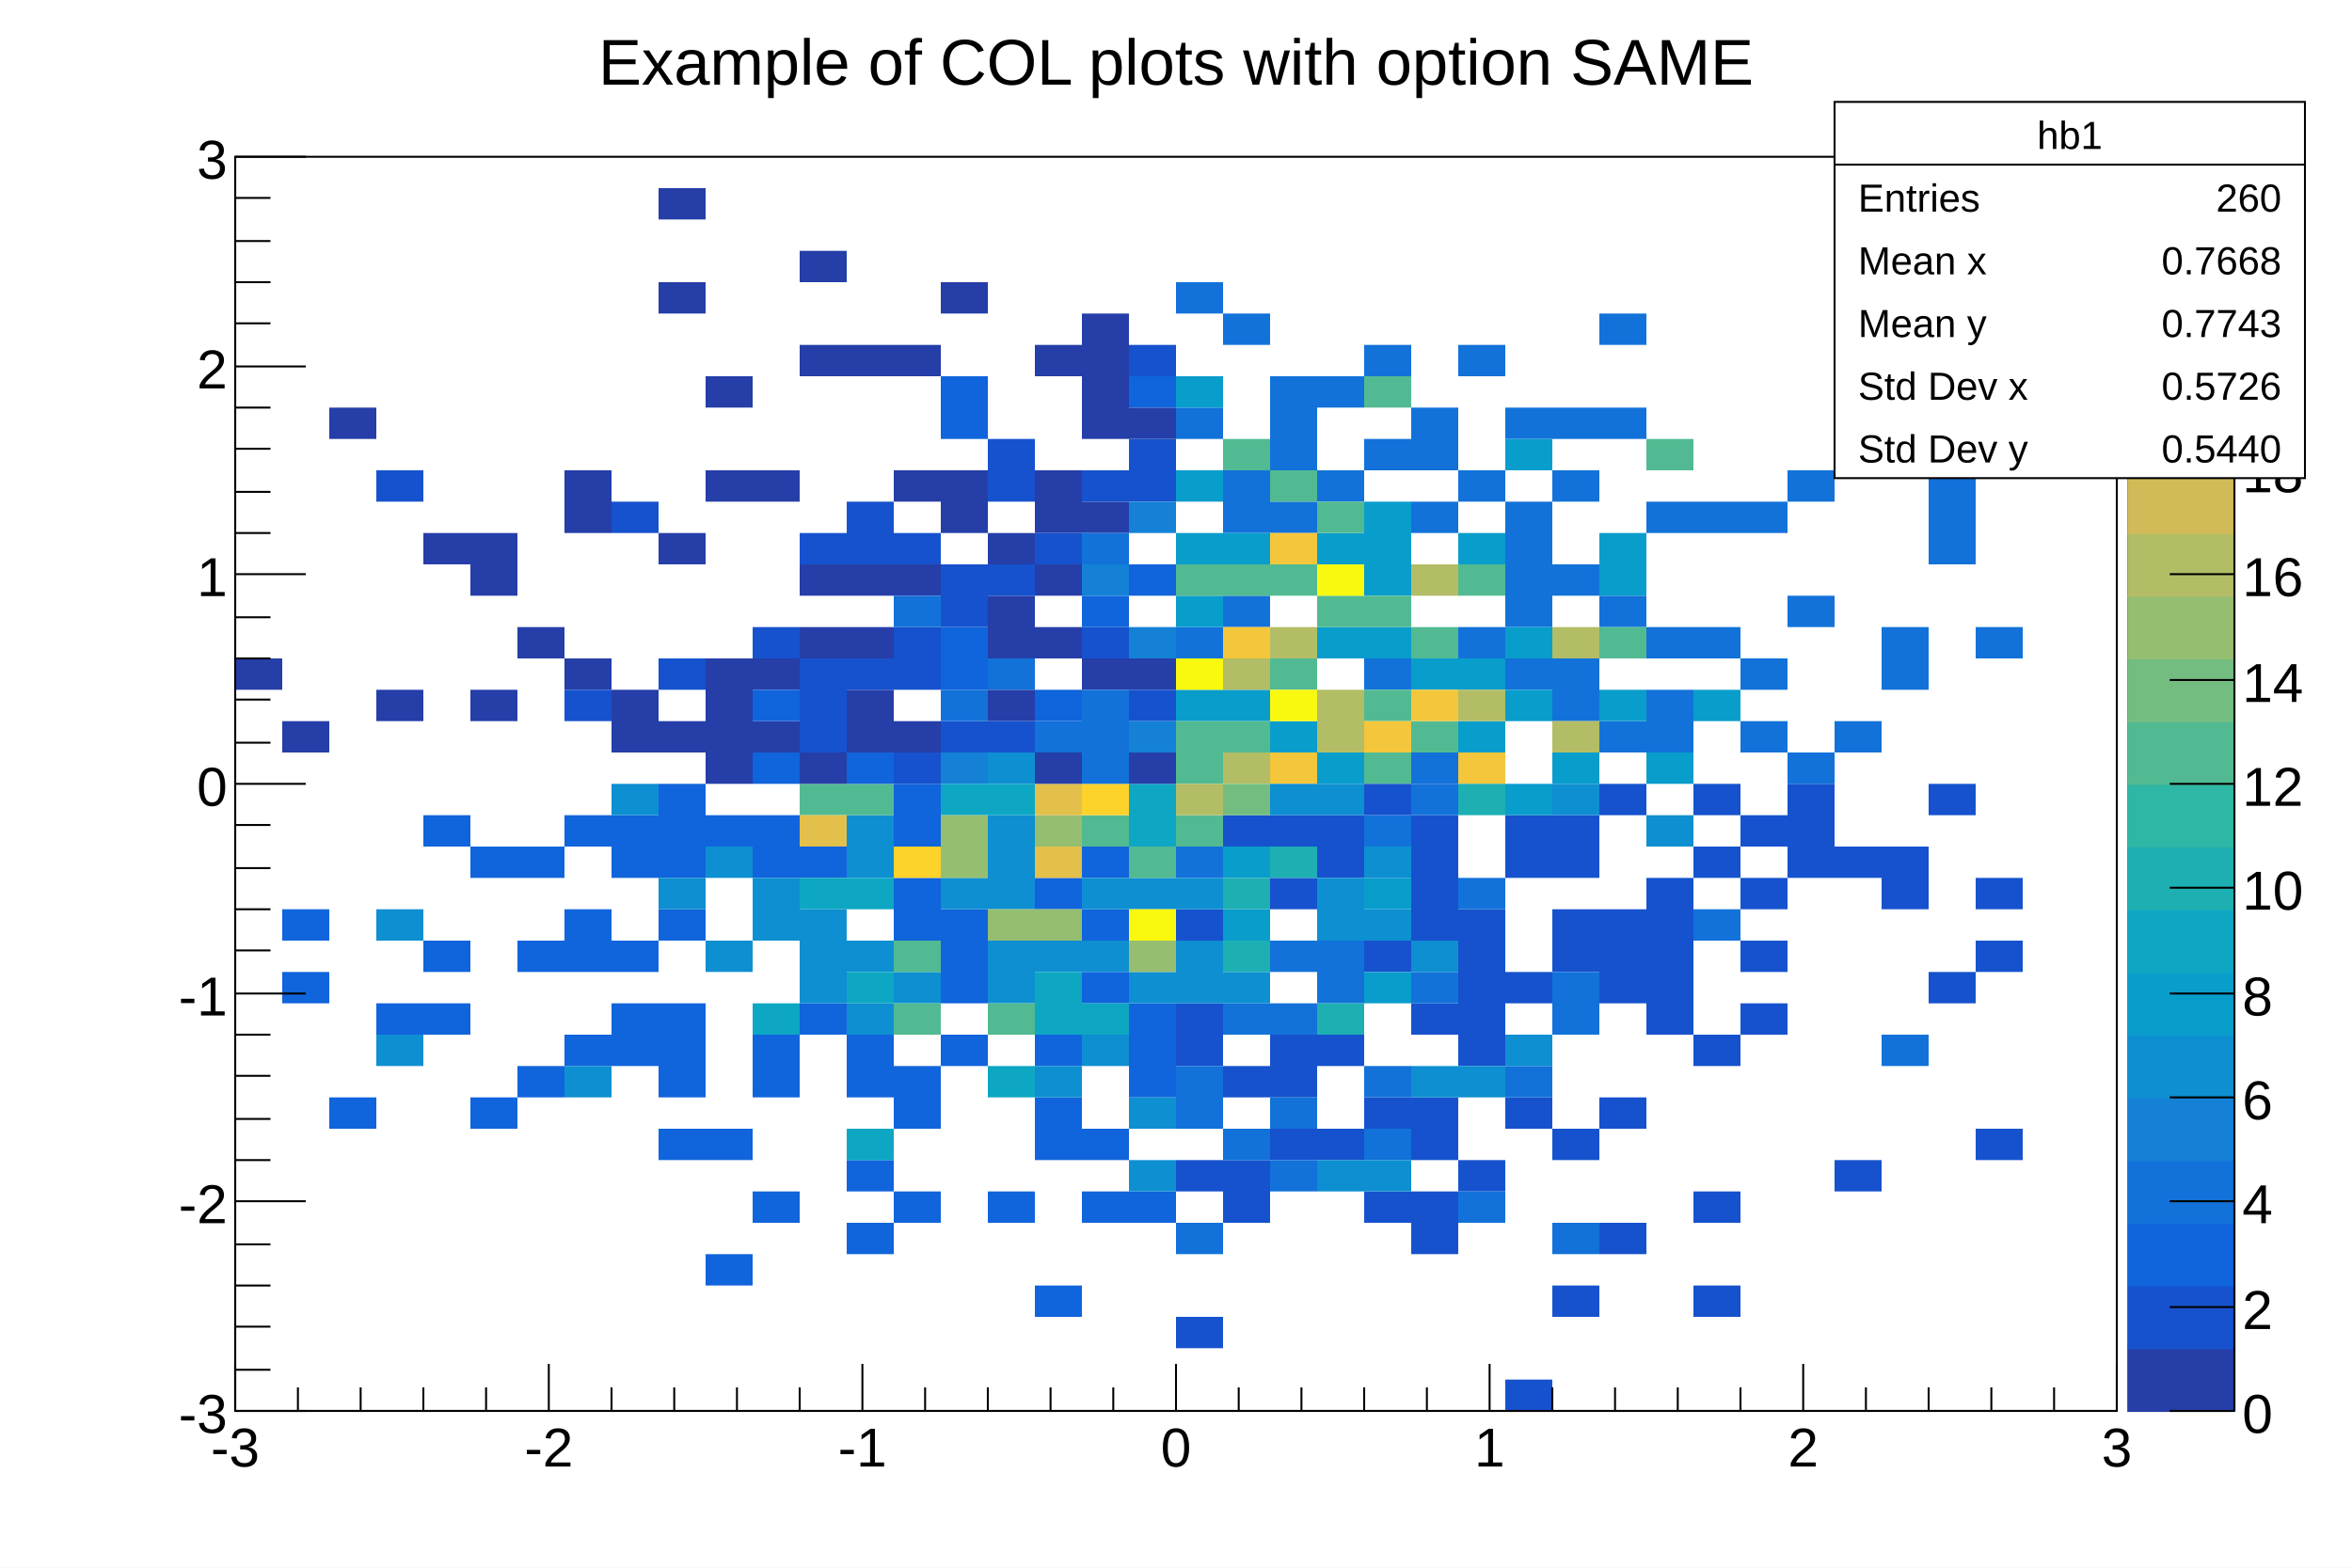
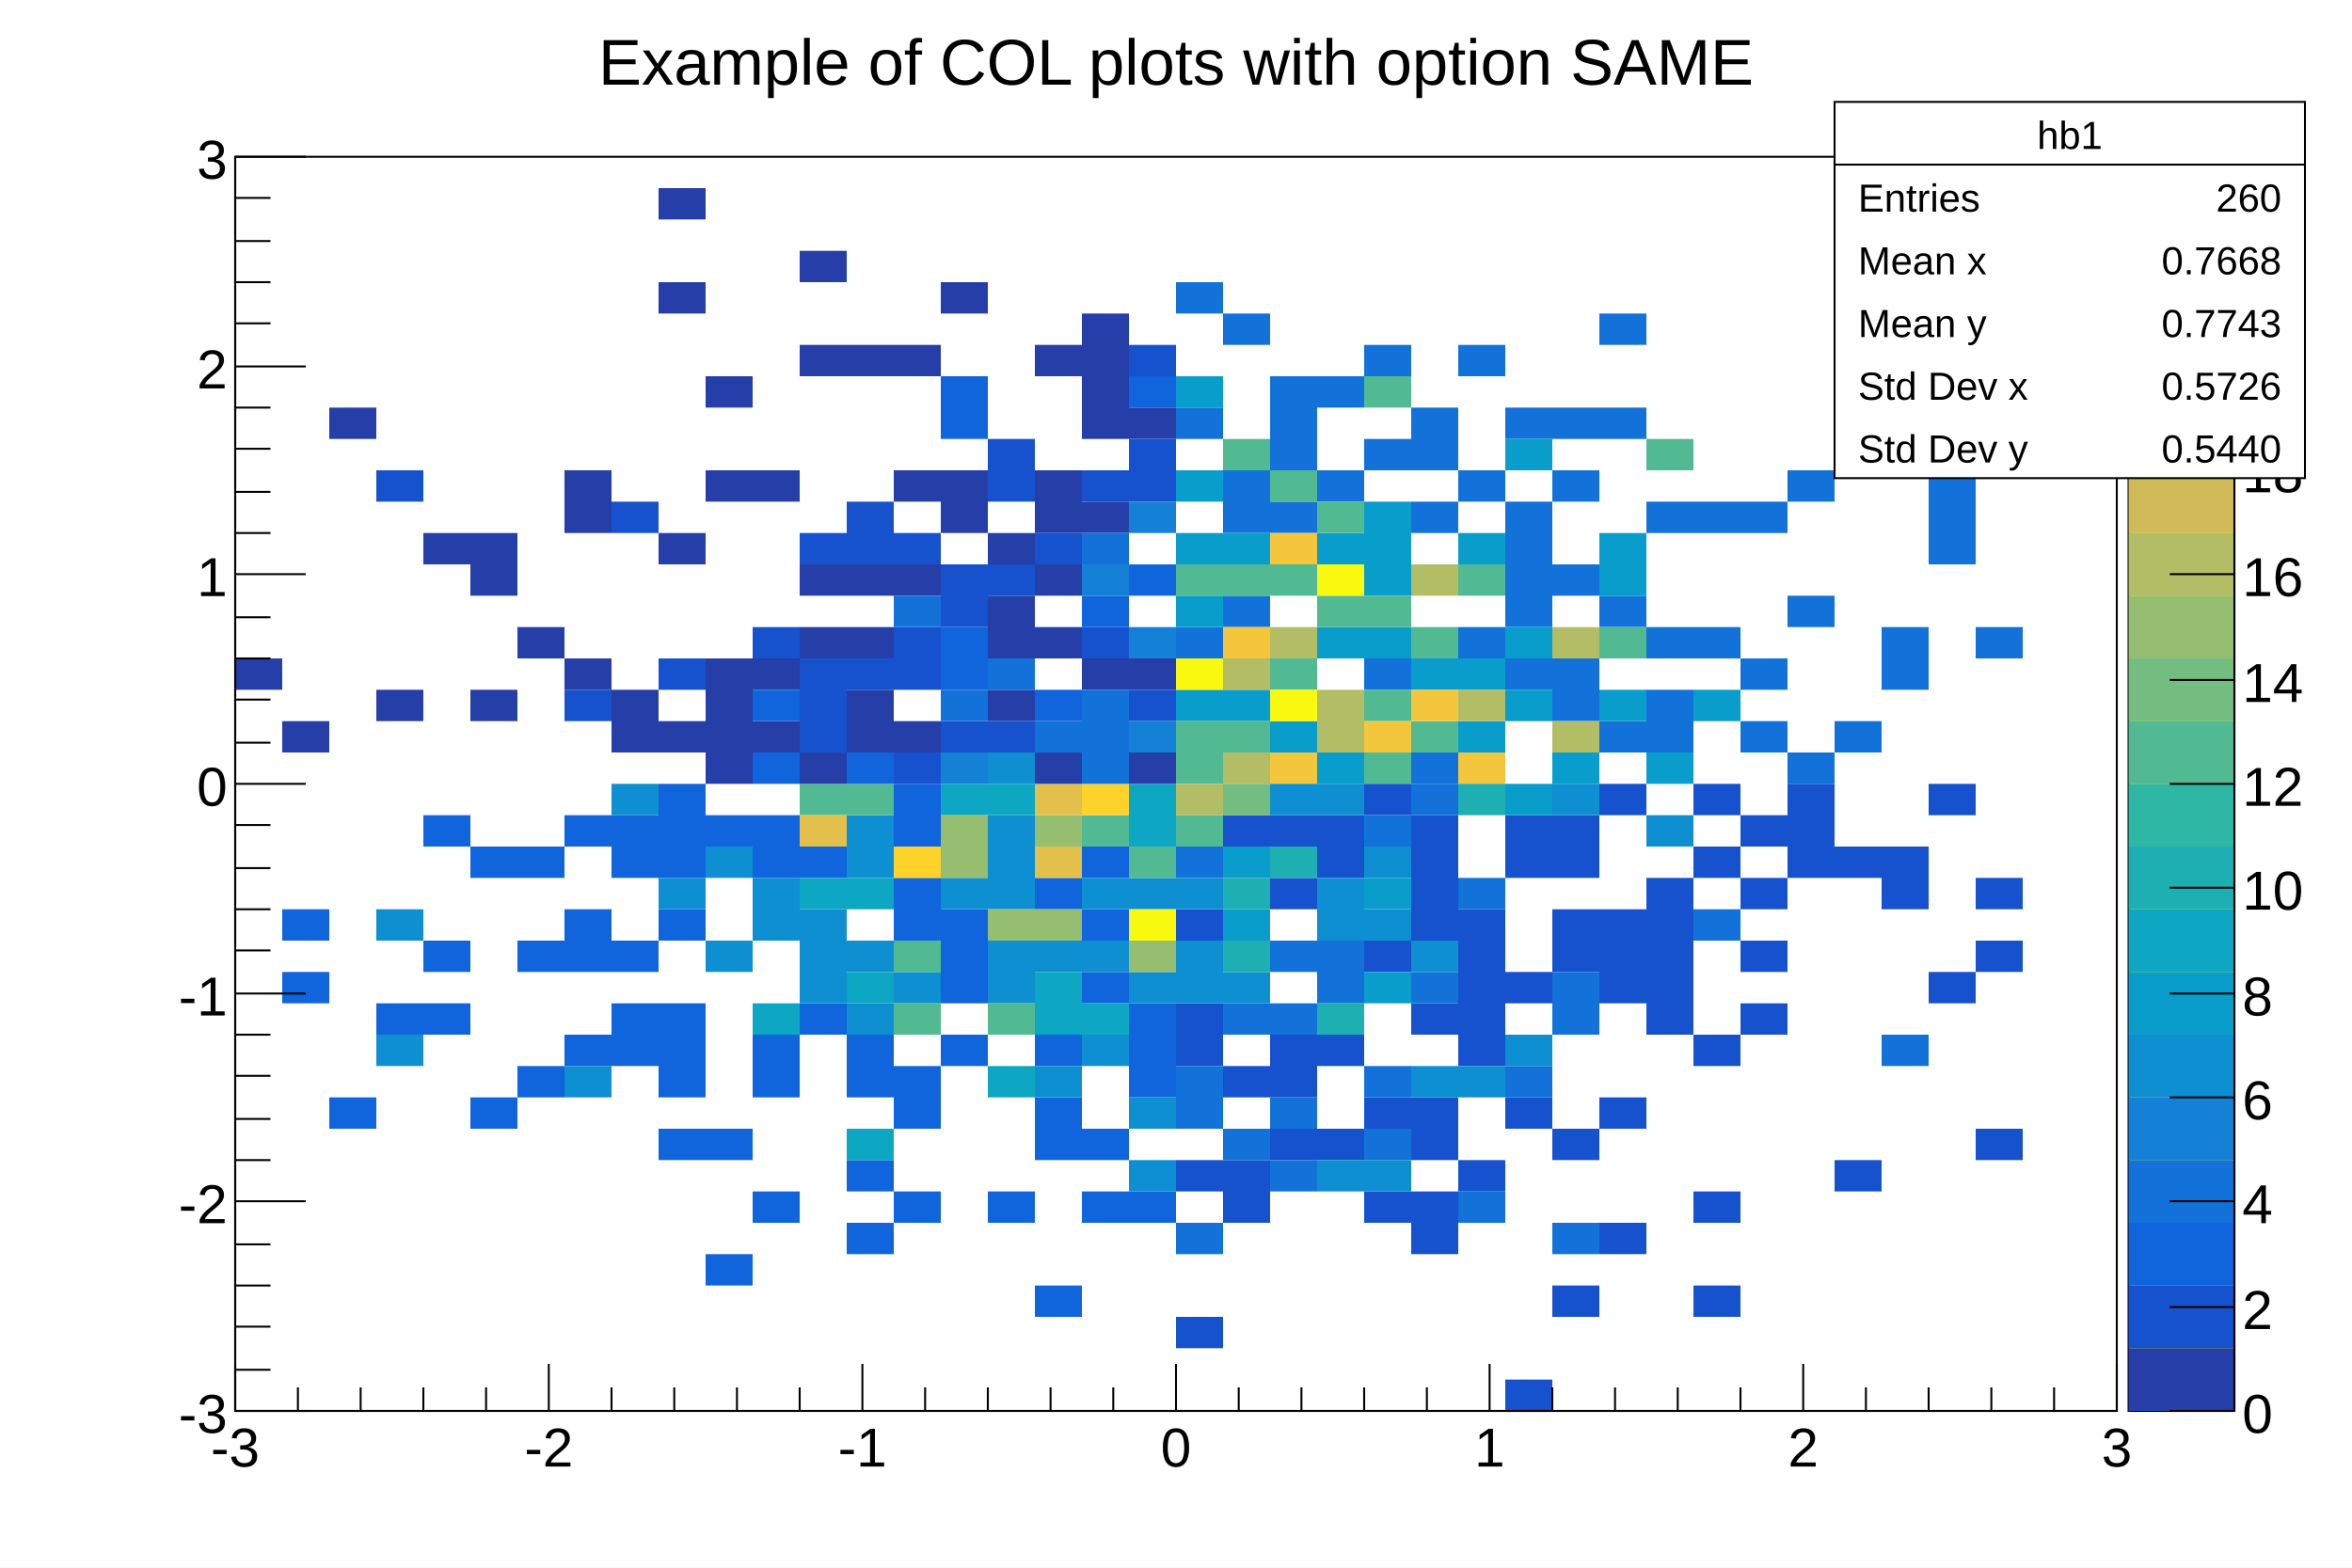
<svg xmlns="http://www.w3.org/2000/svg" viewBox="0 0 1200 800" preserveAspectRatio="none" width="1200" height="800">
  <path d="M0,0H1200V800H0Z" style="fill: white;" />
  <g>
    <g transform="translate(120,80)">
      <path d="M0,0H960V640H0Z" style="fill: white; stroke: black; stroke-width: 1;" />
      <svg x="0" y="0" overflow="hidden" width="960" height="640" viewBox="0 0 960 640">
        <g>
          <path fill="#1272d9" d="M480,64h24v16h-24zm0,64h24v16h-24zm0,112h24v16h-24zM504,80h24v16h-24zm0,80h24v32h-24zm0,64h24v16h-24zM528,112h24v48h-24zm0,64h24v16h-24zm24,-64h24v16h-24zm0,48h24v16h-24zM576,96h24v16h-24zm0,48h24v16h-24zm0,112h24v16h-24zM600,128h24v32h-24zm0,48h24v16h-24zm0,128h24v16h-24zM624,96h24v16h-24zm0,64h24v16h-24zm0,80h24v16h-24zM648,128h24v16h-24zm0,48h24v64h-24zm0,80h24v16h-24zM672,128h24v16h-24zm0,32h24v16h-24zm0,48h24v16h-24zm0,48h24v32h-24zM696,80h24v16h-24zm0,48h24v16h-24zm0,96h24v16h-24zm0,64h24v16h-24zM720,176h24v16h-24zm0,64h24v16h-24zm0,32h24v32h-24zm24,-96h24v16h-24zm0,64h24v16h-24zm24,-64h24v16h-24zm0,80h24v16h-24zm0,32h24v16h-24zM792,160h24v16h-24zm0,64h24v16h-24zm0,80h24v16h-24zM816,48h24v16h-24zm0,240h24v16h-24zm24,-48h24v32h-24zm24,-80h24v48h-24zM888,80h24v16h-24zm0,160h24v16h-24z" />
          <path fill="#099dcc" d="M480,112h24v16h-24zm0,48h24v16h-24zm0,32h24v16h-24zm0,32h24v16h-24zm0,48h24v16h-24zm24,-80h24v16h-24zm0,80h24v16h-24zm24,16h24v16h-24zm24,-96h24v16h-24zm0,48h24v16h-24zm0,64h24v16h-24zM576,176h24v48h-24zm0,64h24v16h-24zm24,16h24v16h-24zm24,-64h24v16h-24zm0,64h24v16h-24zm0,32h24v16h-24zM648,144h24v16h-24zm0,96h24v16h-24zm0,32h24v16h-24zm24,32h24v16h-24zM696,192h24v32h-24zm0,80h24v16h-24zm24,32h24v16h-24zm24,-32h24v16h-24z" />
          <path fill="#52ba92" d="M480,208h24v16h-24zm0,80h24v32h-24zM504,144h24v16h-24zm0,64h24v16h-24zm0,80h24v16h-24zM528,160h24v16h-24zm0,48h24v16h-24zm0,48h24v16h-24zm24,-80h24v16h-24zm0,48h24v16h-24zM576,112h24v16h-24zm0,112h24v16h-24zm0,48h24v16h-24zm0,32h24v16h-24zm24,-64h24v16h-24zm0,48h24v16h-24zm24,-80h24v16h-24zm72,32h24v16h-24zm24,-96h24v16h-24z" />
          <path fill="#b3bd65" d="M504,256h24v16h-24zm0,48h24v16h-24zm24,-64h24v16h-24zm24,32h24v32h-24zm48,-64h24v16h-24zm24,64h24v16h-24zm48,-32h24v16h-24zm0,48h24v16h-24z" />
          <path fill="#f4c63b" d="M504,240h24v16h-24zm24,-48h24v16h-24zm0,112h24v16h-24zm48,-16h24v16h-24zm24,-16h24v16h-24zm24,32h24v16h-24z" />
          <path fill="#f9f90f" d="M480,256h24v16h-24zm48,16h24v16h-24zm24,-64h24v16h-24z" />
        </g>
        <g>
          <path fill="#1064dc" d="M24,384h24v16h-24zm0,32h24v16h-24zm24,64h24v16h-24zM72,432h24v16h-24zM96,336h24v16h-24zm0,64h24v16h-24zm0,32h24v16h-24zm24,-80h24v16h-24zm0,128h24v16h-24zM144,352h24v16h-24zm0,48h24v16h-24zm0,64h24v16h-24zM168,336h24v16h-24zm0,48h24v32h-24zm0,64h24v16h-24zM192,336h24v32h-24zm0,64h24v16h-24zm0,32h24v32h-24zM216,320h24v48h-24zm0,64h24v16h-24zm0,48h24v48h-24zm0,64h24v16h-24zM240,336h24v16h-24zm0,160h24v16h-24zm0,64h24v16h-24zM264,336h24v32h-24zm0,112h24v32h-24zm0,80h24v16h-24zM288,352h24v16h-24zm0,80h24v16h-24zm24,16h24v32h-24zm0,64h24v16h-24zm0,32h24v16h-24zM336,320h24v32h-24zm0,48h24v32h-24zm0,96h24v32h-24zm0,64h24v16h-24zM360,384h24v48h-24zm0,64h24v16h-24zm24,80h24v16h-24zM408,368h24v16h-24zm0,80h24v16h-24zm0,32h24v32h-24zm0,96h24v16h-24zM432,352h24v16h-24zm0,32h24v16h-24zm0,32h24v16h-24zm0,80h24v16h-24zm0,32h24v16h-24zm24,-96h24v48h-24zm0,96h24v16h-24z" />
          <path fill="#0e8fd1" d="M72,384h24v16h-24zm0,64h24v16h-24zm96,16h24v16h-24zM192,320h24v16h-24zm24,48h24v16h-24zm24,-16h24v16h-24zm0,48h24v16h-24zm24,-32h24v32h-24zm24,16h24v48h-24zm24,-48h24v32h-24zm0,64h24v16h-24zm0,32h24v16h-24zm24,-16h24v16h-24zm24,-48h24v16h-24zm24,-32h24v48h-24zm0,64h24v32h-24zm24,0h24v16h-24zm0,64h24v16h-24zm24,-96h24v16h-24zm0,32h24v16h-24zm0,48h24v16h-24zm24,-80h24v16h-24zm0,48h24v16h-24zm0,64h24v16h-24zm0,32h24v16h-24z" />
          <path fill="#0da7c3" d="M264,432h24v16h-24zm24,-64h24v16h-24zm24,0h24v16h-24zm0,48h24v16h-24zm0,80h24v16h-24zM360,320h24v16h-24zm24,0h24v16h-24zm0,144h24v16h-24zm24,-48h24v32h-24zm24,16h24v16h-24zM456,320h24v32h-24z" />
          <path fill="#52ba92" d="M288,320h24v16h-24zm24,0h24v16h-24zm24,80h24v16h-24zm0,32h24v16h-24zm48,0h24v16h-24zm48,-96h24v16h-24zm24,16h24v16h-24z" />
          <path fill="#95be71" d="M360,336h24v32h-24zm24,48h24v16h-24zm24,-48h24v16h-24zm0,48h24v16h-24zm48,16h24v16h-24z" />
          <path fill="#e2c04b" d="M288,336h24v16h-24zM408,320h24v16h-24zm0,32h24v16h-24z" />
          <path fill="#fdd22b" d="M336,352h24v16h-24zm96,-32h24v16h-24z" />
          <path fill="#f9f90f" d="M456,384h24v16h-24z" />
        </g>
        <g>
          <path fill="#1652cd" d="M480,384h24v16h-24zm0,48h24v32h-24zm0,80h24v16h-24zm0,80h24v16h-24zM504,336h24v16h-24zm0,128h24v16h-24zm0,48h24v32h-24zM528,336h24v16h-24zm0,32h24v16h-24zm0,80h24v32h-24zm0,48h24v16h-24zM552,336h24v32h-24zm0,112h24v16h-24zm0,48h24v16h-24zM576,320h24v16h-24zm0,80h24v16h-24zm0,80h24v16h-24zm0,48h24v16h-24zM600,336h24v64h-24zm0,96h24v16h-24zm0,48h24v32h-24zm0,48h24v32h-24zM624,384h24v80h-24zm0,128h24v16h-24zM648,336h24v32h-24zm0,80h24v16h-24zm0,64h24v16h-24zm0,144h24v16h-24zM672,336h24v32h-24zm0,48h24v32h-24zm0,112h24v16h-24zm0,80h24v16h-24zM696,320h24v16h-24zm0,64h24v48h-24zm0,96h24v16h-24zm0,64h24v16h-24zM720,368h24v80h-24zm24,-48h24v16h-24zm0,32h24v16h-24zm0,96h24v16h-24zm0,80h24v16h-24zm0,48h24v16h-24zM768,336h24v16h-24zm0,32h24v16h-24zm0,32h24v16h-24zm0,32h24v16h-24zM792,320h24v48h-24zm24,32h24v16h-24zm0,160h24v16h-24zM840,352h24v32h-24zm24,-32h24v16h-24zm0,96h24v16h-24zm24,-48h24v16h-24zm0,32h24v16h-24zm0,96h24v16h-24z" />
          <path fill="#1272d9" d="M480,352h24v16h-24zm0,112h24v32h-24zm0,80h24v16h-24zM504,432h24v16h-24zm0,64h24v16h-24zm24,-96h24v16h-24zm0,32h24v16h-24zm0,48h24v16h-24zm0,32h24v16h-24zM552,400h24v32h-24zm24,-64h24v16h-24zm0,128h24v16h-24zm0,32h24v16h-24zM600,320h24v16h-24zm0,96h24v16h-24zm24,-48h24v16h-24zm0,160h24v16h-24zm24,-64h24v16h-24zm24,-48h24v32h-24zm0,128h24v16h-24zM744,384h24v16h-24zm96,64h24v16h-24z" />
          <path fill="#0e8fd1" d="M480,368h24v16h-24zm0,32h24v32h-24zm24,16h24v16h-24zm24,-96h24v16h-24zm24,0h24v16h-24zm0,48h24v32h-24zm0,144h24v16h-24zM576,352h24v16h-24zm0,32h24v16h-24zm0,128h24v16h-24zM600,400h24v16h-24zm0,64h24v16h-24zm24,0h24v16h-24zm24,-16h24v16h-24zM672,320h24v16h-24zm48,16h24v16h-24z" />
          <path fill="#099dcc" d="M504,352h24v16h-24zm0,32h24v16h-24zm72,-16h24v16h-24zm0,48h24v16h-24zm72,-96h24v16h-24z" />
          <path fill="#1eafb3" d="M504,368h24v16h-24zm0,32h24v16h-24zm24,-48h24v16h-24zm24,80h24v16h-24zM624,320h24v16h-24z" />
          <path fill="#52ba92" d="M480,336h24v16h-24z" />
          <path fill="#74bd81" d="M504,320h24v16h-24z" />
          <path fill="#b3bd65" d="M480,320h24v16h-24z" />
        </g>
        <g>
          <path fill="#263ea8" d="M0,256h24v16h-24zm24,32h24v16h-24zM48,128h24v16h-24zM72,272h24v16h-24zM96,192h24v16h-24zm24,0h24v32h-24zm0,80h24v16h-24zm24,-32h24v16h-24zm24,-80h24v32h-24zm0,96h24v16h-24zm24,16h24v32h-24zM216,16h24v16h-24zm0,48h24v16h-24zm0,128h24v16h-24zm0,96h24v16h-24zM240,112h24v16h-24zm0,48h24v16h-24zm0,96h24v64h-24zm24,-96h24v16h-24zm0,96h24v16h-24zm0,32h24v16h-24zM288,48h24v16h-24zm0,48h24v16h-24zm0,112h24v16h-24zm0,32h24v16h-24zm0,64h24v16h-24zM312,96h24v16h-24zm0,112h24v16h-24zm0,32h24v16h-24zm0,32h24v32h-24zM336,96h24v16h-24zm0,64h24v16h-24zm0,48h24v16h-24zm0,80h24v16h-24zM360,64h24v16h-24zm0,96h24v32h-24zm24,32h24v16h-24zm0,32h24v32h-24zm0,48h24v16h-24zM408,96h24v16h-24zm0,64h24v32h-24zm0,48h24v16h-24zm0,32h24v16h-24zm0,64h24v16h-24zM432,80h24v64h-24zm0,96h24v16h-24zm0,80h24v16h-24zM456,128h24v16h-24zm0,128h24v16h-24zm0,48h24v16h-24z" />
          <path fill="#1652cd" d="M72,160h24v16h-24zm96,112h24v16h-24zm24,-96h24v16h-24zm24,80h24v16h-24zm48,-16h24v16h-24zm24,-48h24v16h-24zm0,64h24v48h-24zm24,-80h24v32h-24zm0,80h24v16h-24zm24,-64h24v16h-24zm0,48h24v32h-24zm0,64h24v16h-24zm24,-96h24v32h-24zm0,80h24v16h-24zM384,144h24v32h-24zm0,64h24v16h-24zm0,80h24v16h-24zm24,-96h24v16h-24zm24,-32h24v16h-24zm0,80h24v16h-24zM456,96h24v16h-24zm0,48h24v32h-24zm0,128h24v16h-24z" />
          <path fill="#1064dc" d="M264,272h24v16h-24zm0,32h24v16h-24zm48,0h24v16h-24zM360,112h24v32h-24zm0,128h24v32h-24zm48,32h24v16h-24zm24,-48h24v16h-24zM456,112h24v16h-24zm0,96h24v16h-24z" />
          <path fill="#1272d9" d="M336,224h24v16h-24zm24,48h24v16h-24zm24,-16h24v16h-24zm24,32h24v16h-24zm24,-96h24v16h-24zm0,80h24v48h-24z" />
          <path fill="#1481d6" d="M360,304h24v16h-24zm72,-96h24v16h-24zm24,-32h24v16h-24zm0,64h24v16h-24zm0,48h24v16h-24z" />
          <path fill="#0e8fd1" d="M384,304h24v16h-24z" />
        </g>
      </svg>
      <g>
        <g transform="translate(0,640)">
          <path d="M0,0h960" style="stroke: black; stroke-width: 1;" />
          <path d="M0,-24v24m32,-12v12m32,-12v12m32,-12v12m32,-12v12m32,-24v24m32,-12v12m32,-12v12m32,-12v12m32,-12v12m32,-24v24m32,-12v12m32,-12v12m32,-12v12m32,-12v12m32,-24v24m32,-12v12m32,-12v12m32,-12v12m32,-12v12m32,-24v24m32,-12v12m32,-12v12m32,-12v12m32,-12v12m32,-24v24m32,-12v12m32,-12v12m32,-12v12m32,-12v12m32,-24v24" style="stroke: black; stroke-width: 1;" />
          <g font-family="Arial" font-size="28" space="preserve" fill="black" text-anchor="middle">
            <text dy=".8em" transform="translate(0,6)">
       -3
      </text>
            <text dy=".8em" transform="translate(160,6)">
       -2
      </text>
            <text dy=".8em" transform="translate(320,6)">
       -1
      </text>
            <text dy=".8em" transform="translate(480,6)">
       0
      </text>
            <text dy=".8em" transform="translate(640,6)">
       1
      </text>
            <text dy=".8em" transform="translate(800,6)">
       2
      </text>
            <text dy=".8em" transform="translate(960,6)">
       3
      </text>
          </g>
        </g>
        <g>
          <path d="M0,0v640" style="stroke: black; stroke-width: 1;" />
          <path d="M36,640h-36m18,-21h-18m18,-22h-18m18,-21h-18m18,-21h-18m36,-22h-36m18,-21h-18m18,-21h-18m18,-22h-18m18,-21h-18m36,-21h-36m18,-22h-18m18,-21h-18m18,-21h-18m18,-22h-18m36,-21h-36m18,-21h-18m18,-22h-18m18,-21h-18m18,-21h-18m36,-22h-36m18,-21h-18m18,-21h-18m18,-22h-18m18,-21h-18m36,-21h-36m18,-22h-18m18,-21h-18m18,-21h-18m18,-22h-18m36,-21h-36" style="stroke: black; stroke-width: 1;" />
          <g font-family="Arial" font-size="28" space="preserve" fill="black" text-anchor="end">
            <text dy=".4em" transform="translate(-4,640)">
       -3
      </text>
            <text dy=".4em" transform="translate(-4,533)">
       -2
      </text>
            <text dy=".4em" transform="translate(-4,427)">
       -1
      </text>
            <text dy=".4em" transform="translate(-4,320)">
       0
      </text>
            <text dy=".4em" transform="translate(-4,213)">
       1
      </text>
            <text dy=".4em" transform="translate(-4,107)">
       2
      </text>
            <text dy=".4em" transform="translate(-4)">
       3
      </text>
          </g>
        </g>
      </g>
    </g>
    <g transform="translate(1086,80)">
      <path d="M0,0H54V640H0Z" style="fill: #f9f90f; stroke: black; stroke-width: 1;" />
-       <path d="M0,608H54V640H0Z" style="fill: #263ea8; stroke: #263ea8;" />
-       <path d="M0,576H54V608H0Z" style="fill: #1652cd; stroke: #1652cd;" />
-       <path d="M0,544H54V576H0Z" style="fill: #1064dc; stroke: #1064dc;" />
-       <path d="M0,512H54V544H0Z" style="fill: #1272d9; stroke: #1272d9;" />
-       <path d="M0,480H54V512H0Z" style="fill: #1481d6; stroke: #1481d6;" />
-       <path d="M0,448H54V480H0Z" style="fill: #0e8fd1; stroke: #0e8fd1;" />
-       <path d="M0,416H54V448H0Z" style="fill: #099dcc; stroke: #099dcc;" />
-       <path d="M0,384H54V416H0Z" style="fill: #0da7c3; stroke: #0da7c3;" />
-       <path d="M0,352H54V384H0Z" style="fill: #1eafb3; stroke: #1eafb3;" />
-       <path d="M0,320H54V352H0Z" style="fill: #2eb7a4; stroke: #2eb7a4;" />
-       <path d="M0,288H54V320H0Z" style="fill: #52ba92; stroke: #52ba92;" />
-       <path d="M0,256H54V288H0Z" style="fill: #74bd81; stroke: #74bd81;" />
-       <path d="M0,224H54V256H0Z" style="fill: #95be71; stroke: #95be71;" />
-       <path d="M0,192H54V224H0Z" style="fill: #b3bd65; stroke: #b3bd65;" />
-       <path d="M0,160H54V192H0Z" style="fill: #d1bb59; stroke: #d1bb59;" />
-       <path d="M0,128H54V160H0Z" style="fill: #e2c04b; stroke: #e2c04b;" />
-       <path d="M0,96H54V128H0Z" style="fill: #f4c63b; stroke: #f4c63b;" />
-       <path d="M0,64H54V96H0Z" style="fill: #fdd22b; stroke: #fdd22b;" />
-       <path d="M0,32H54V64H0Z" style="fill: #fbe61d; stroke: #fbe61d;" />
-       <path d="M0,0H54V32H0Z" style="fill: #f9f90f; stroke: #f9f90f;" />
+       <path d="M0,608H54V640H0Z" style="fill: #263ea8; stroke: none;" />
+       <path d="M0,576H54V608H0Z" style="fill: #1652cd; stroke: none;" />
+       <path d="M0,544H54V576H0Z" style="fill: #1064dc; stroke: none;" />
+       <path d="M0,512H54V544H0Z" style="fill: #1272d9; stroke: none;" />
+       <path d="M0,480H54V512H0Z" style="fill: #1481d6; stroke: none;" />
+       <path d="M0,448H54V480H0Z" style="fill: #0e8fd1; stroke: none;" />
+       <path d="M0,416H54V448H0Z" style="fill: #099dcc; stroke: none;" />
+       <path d="M0,384H54V416H0Z" style="fill: #0da7c3; stroke: none;" />
+       <path d="M0,352H54V384H0Z" style="fill: #1eafb3; stroke: none;" />
+       <path d="M0,320H54V352H0Z" style="fill: #2eb7a4; stroke: none;" />
+       <path d="M0,288H54V320H0Z" style="fill: #52ba92; stroke: none;" />
+       <path d="M0,256H54V288H0Z" style="fill: #74bd81; stroke: none;" />
+       <path d="M0,224H54V256H0Z" style="fill: #95be71; stroke: none;" />
+       <path d="M0,192H54V224H0Z" style="fill: #b3bd65; stroke: none;" />
+       <path d="M0,160H54V192H0Z" style="fill: #d1bb59; stroke: none;" />
+       <path d="M0,128H54V160H0Z" style="fill: #e2c04b; stroke: none;" />
+       <path d="M0,96H54V128H0Z" style="fill: #f4c63b; stroke: none;" />
+       <path d="M0,64H54V96H0Z" style="fill: #fdd22b; stroke: none;" />
+       <path d="M0,32H54V64H0Z" style="fill: #fbe61d; stroke: none;" />
+       <path d="M0,0H54V32H0Z" style="fill: #f9f90f; stroke: none;" />
      <g transform="translate(54)">
        <path d="M0,0v640" style="stroke: black; stroke-width: 1;" />
        <path d="M0,640h-33m33,-53h-33m33,-54h-33m33,-53h-33m33,-53h-33m33,-54h-33m33,-53h-33m33,-53h-33m33,-54h-33m33,-53h-33m33,-53h-33m33,-54h-33m33,-53h-33" style="stroke: black; stroke-width: 1;" />
        <g font-family="Arial" font-size="28" space="preserve" fill="black" text-anchor="start">
          <text dy=".4em" transform="translate(4,640)">
      0
     </text>
          <text dy=".4em" transform="translate(4,587)">
      2
     </text>
          <text dy=".4em" transform="translate(4,533)">
      4
     </text>
          <text dy=".4em" transform="translate(4,480)">
      6
     </text>
          <text dy=".4em" transform="translate(4,427)">
      8
     </text>
          <text dy=".4em" transform="translate(4,373)">
      10
     </text>
          <text dy=".4em" transform="translate(4,320)">
      12
     </text>
          <text dy=".4em" transform="translate(4,267)">
      14
     </text>
          <text dy=".4em" transform="translate(4,213)">
      16
     </text>
          <text dy=".4em" transform="translate(4,160)">
      18
     </text>
          <text dy=".4em" transform="translate(4,107)">
      20
     </text>
          <text dy=".4em" transform="translate(4,53)">
      22
     </text>
          <text dy=".4em" transform="translate(4)">
      24
     </text>
        </g>
      </g>
    </g>
    <g transform="translate(936,52)" font-family="Arial" font-size="20" space="preserve" fill="black">
      <path d="M0,0H240V192H0Z" style="fill: white; stroke: black; stroke-width: 1;" />
      <text text-anchor="middle" dy=".4em" transform="translate(120,16)">
    hb1
   </text>
      <text text-anchor="start" dy=".4em" transform="translate(12,48)">
    Entries
   </text>
      <text text-anchor="end" dy=".4em" transform="translate(228,48)">
    260
   </text>
      <text text-anchor="start" dy=".4em" transform="translate(12,80)">
    Mean x
   </text>
      <text text-anchor="end" dy=".4em" transform="translate(228,80)">
    0.7668
   </text>
      <text text-anchor="start" dy=".4em" transform="translate(12,112)">
    Mean y
   </text>
      <text text-anchor="end" dy=".4em" transform="translate(228,112)">
    0.7743
   </text>
      <text text-anchor="start" dy=".4em" transform="translate(12,144)">
    Std Dev x
   </text>
      <text text-anchor="end" dy=".4em" transform="translate(228,144)">
    0.5726
   </text>
      <text text-anchor="start" dy=".4em" transform="translate(12,176)">
    Std Dev y
   </text>
      <text text-anchor="end" dy=".4em" transform="translate(228,176)">
    0.5440
   </text>
      <path d="M0,32h240" style="stroke: black; stroke-width: 1;" />
    </g>
    <g transform="translate(214,4)" font-family="Arial" font-size="33" space="preserve">
      <path d="M0,0H772V51H0Z" style="fill: none;" />
      <text fill="black" text-anchor="middle" dy=".4em" transform="translate(386,26)">
    Example of COL plots with option SAME
   </text>
    </g>
  </g>
</svg>
